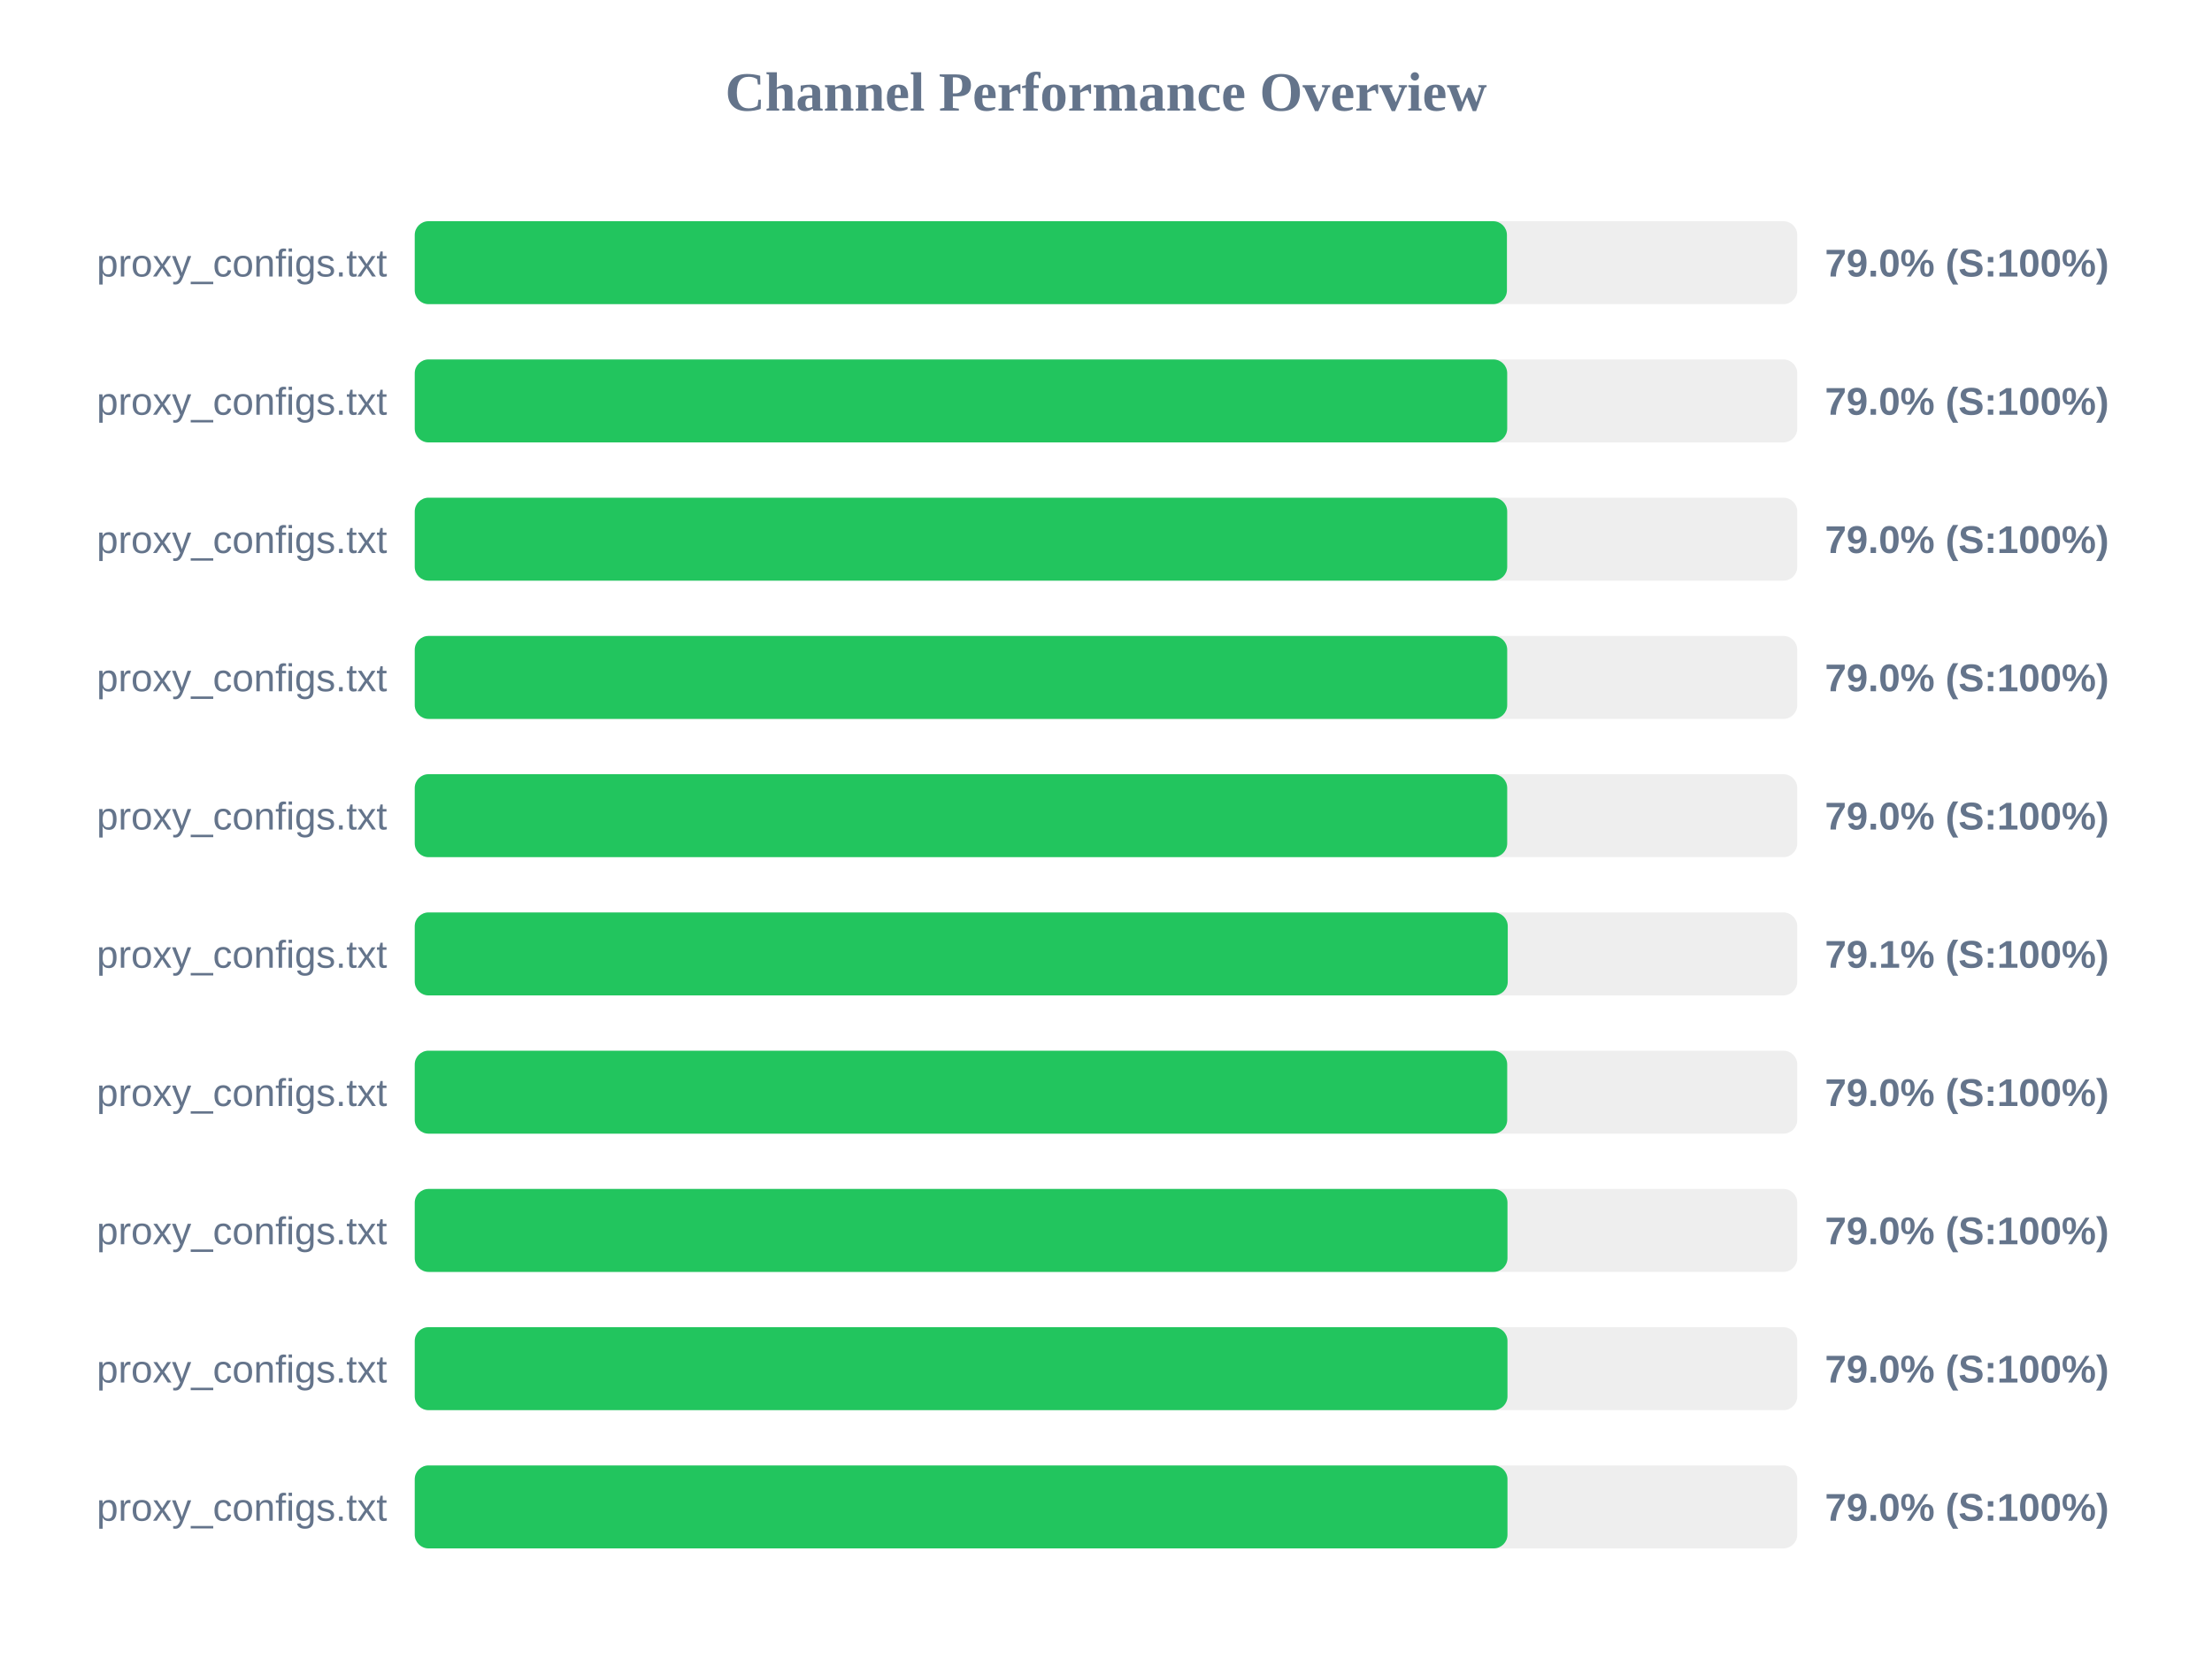
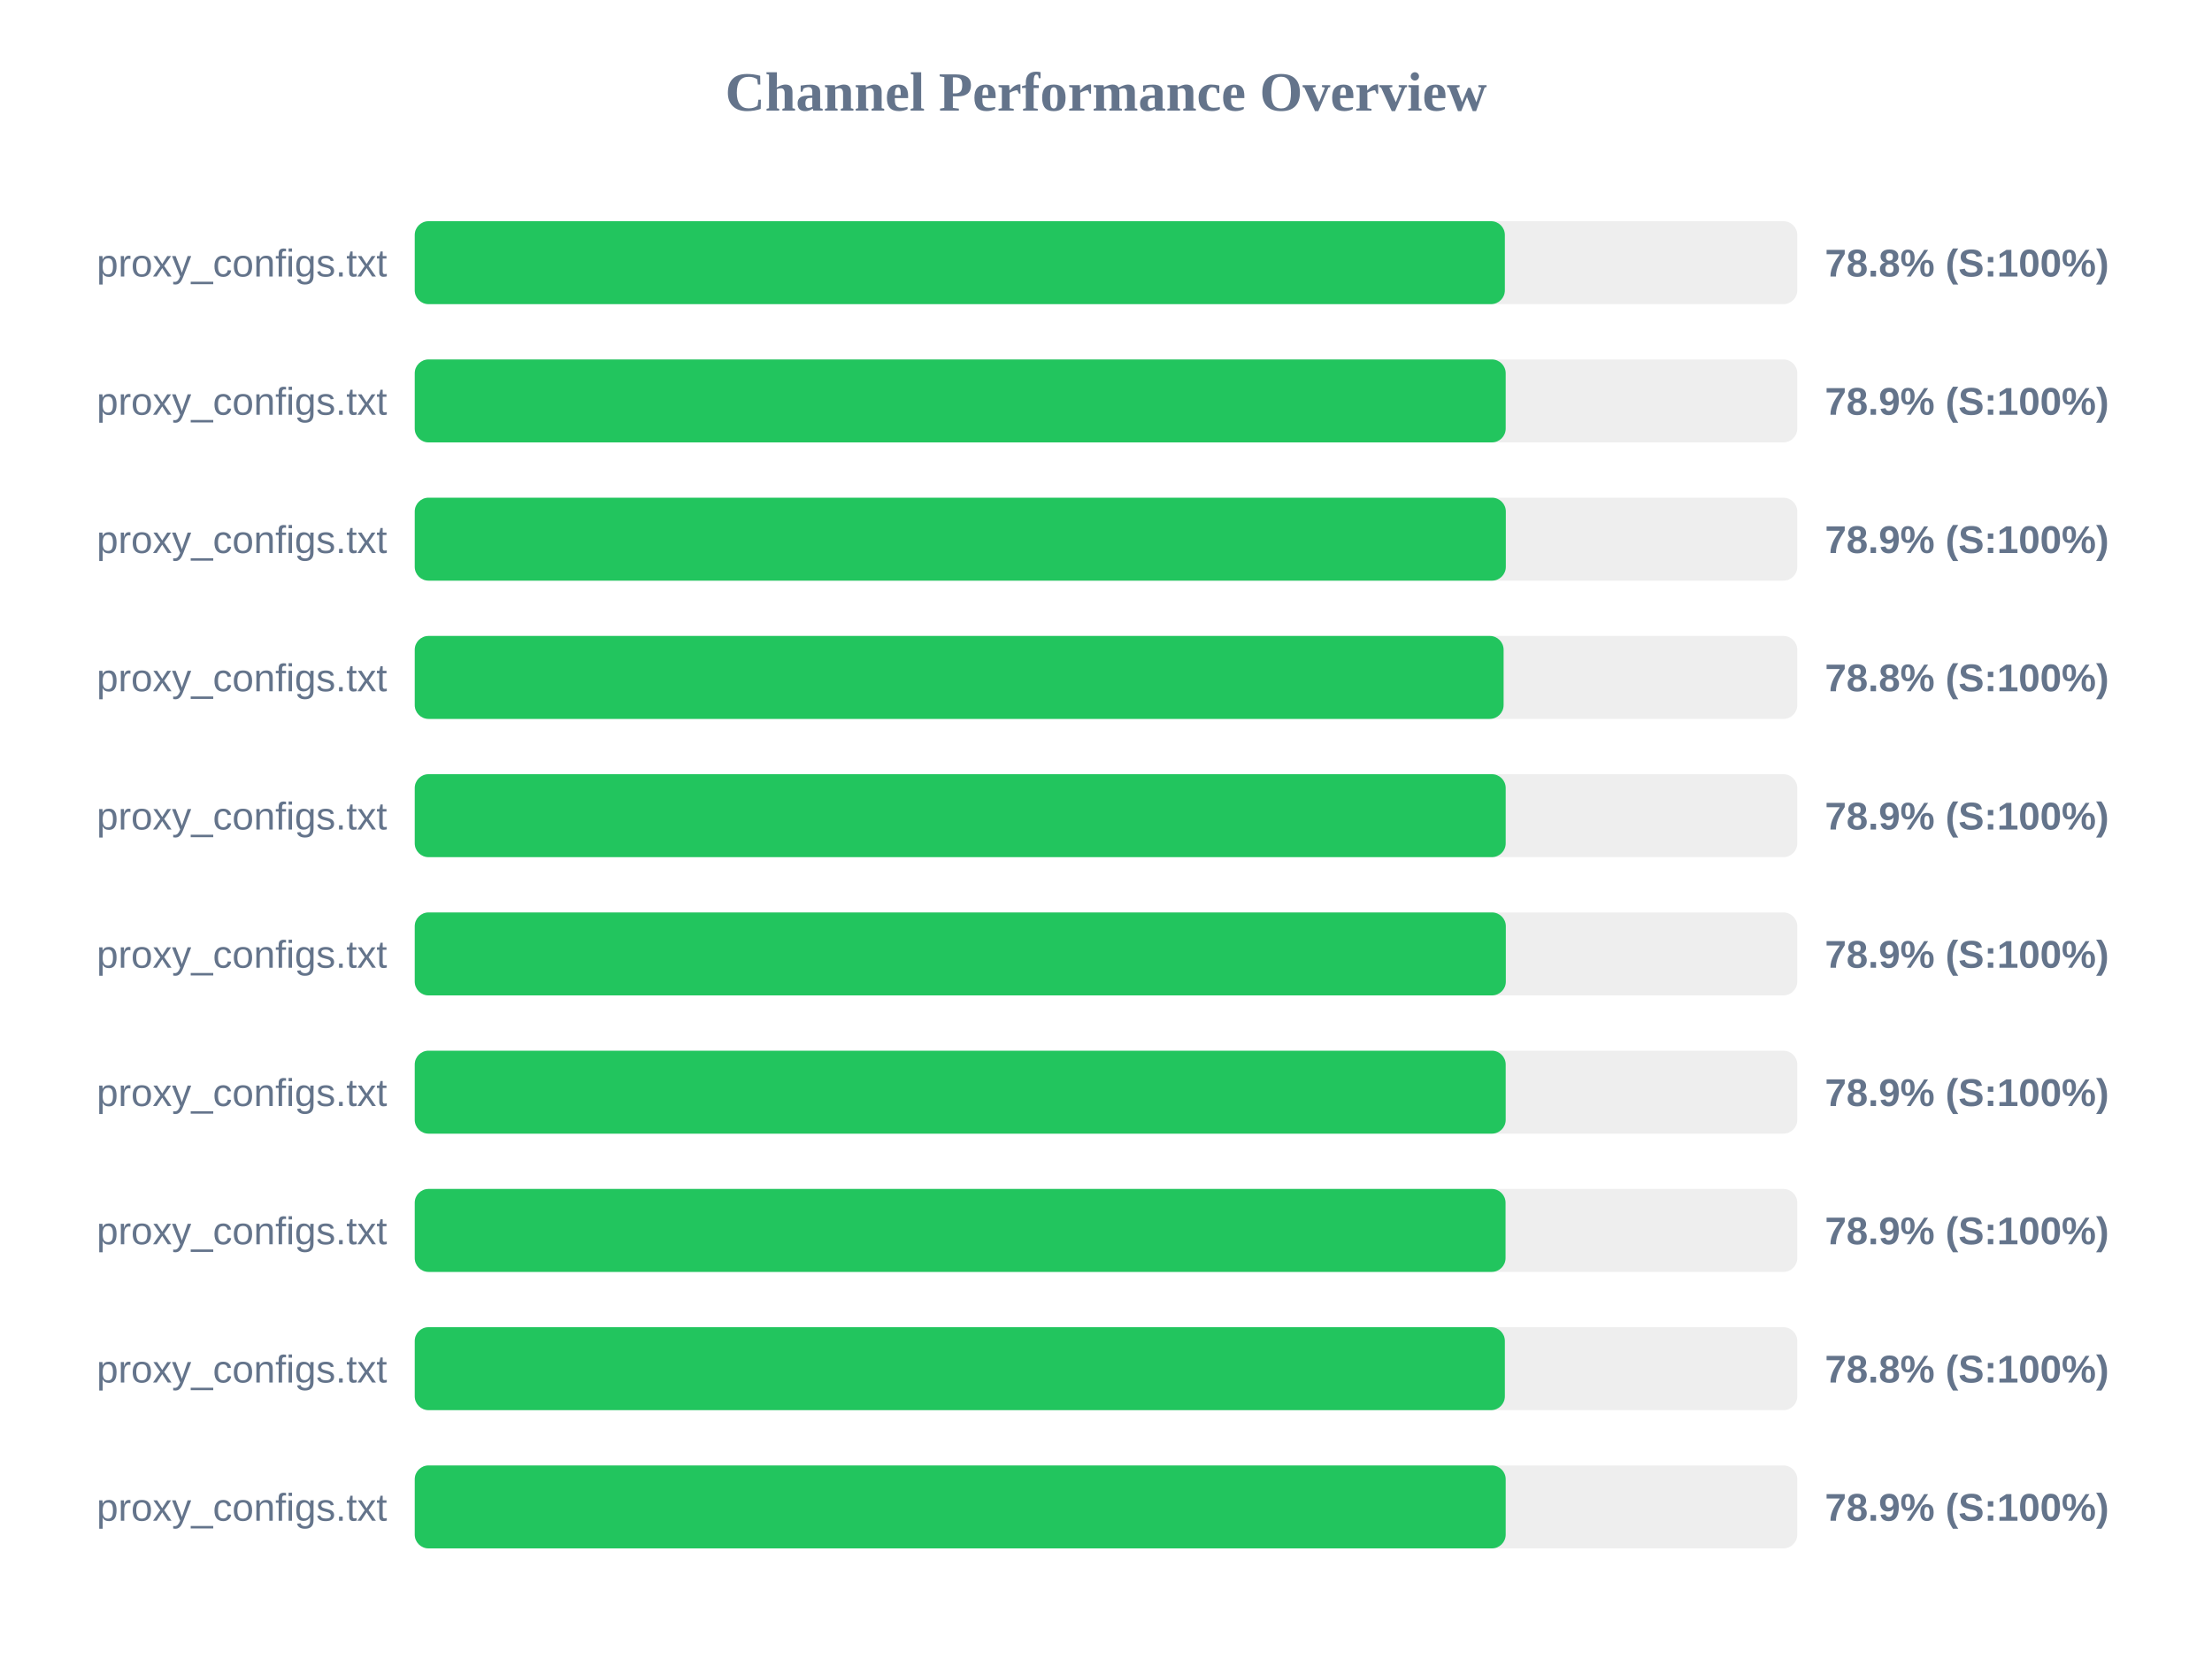
<svg xmlns="http://www.w3.org/2000/svg" width="800" height="600" version="1.1">
  <style>
        .row { font: 14px Arial; fill: #64748b; }
        .score { font: bold 14px Arial; fill: #64748b; }
    </style>
  <text x="400" y="40" text-anchor="middle" font-size="20px" font-weight="bold" fill="#64748b">Channel Performance Overview</text>
  <rect x="150" y="80" width="500" height="30" fill="#eee" rx="5" />
-   <rect x="150" y="80" width="395.0" height="30" fill="#22c55e" rx="5" />
+   <rect x="150" y="80" width="394.25" height="30" fill="#22c55e" rx="5" />
  <text x="140" y="100" text-anchor="end" class="row">proxy_configs.txt</text>
-   <text x="660" y="100" text-anchor="start" class="score">79.0% (S:100%)</text>
+   <text x="660" y="100" text-anchor="start" class="score">78.8% (S:100%)</text>
  <rect x="150" y="130" width="500" height="30" fill="#eee" rx="5" />
-   <rect x="150" y="130" width="395.1" height="30" fill="#22c55e" rx="5" />
+   <rect x="150" y="130" width="394.55" height="30" fill="#22c55e" rx="5" />
  <text x="140" y="150" text-anchor="end" class="row">proxy_configs.txt</text>
-   <text x="660" y="150" text-anchor="start" class="score">79.0% (S:100%)</text>
+   <text x="660" y="150" text-anchor="start" class="score">78.9% (S:100%)</text>
  <rect x="150" y="180" width="500" height="30" fill="#eee" rx="5" />
-   <rect x="150" y="180" width="395.1" height="30" fill="#22c55e" rx="5" />
+   <rect x="150" y="180" width="394.6" height="30" fill="#22c55e" rx="5" />
  <text x="140" y="200" text-anchor="end" class="row">proxy_configs.txt</text>
-   <text x="660" y="200" text-anchor="start" class="score">79.0% (S:100%)</text>
+   <text x="660" y="200" text-anchor="start" class="score">78.9% (S:100%)</text>
  <rect x="150" y="230" width="500" height="30" fill="#eee" rx="5" />
-   <rect x="150" y="230" width="395.1" height="30" fill="#22c55e" rx="5" />
+   <rect x="150" y="230" width="393.8" height="30" fill="#22c55e" rx="5" />
  <text x="140" y="250" text-anchor="end" class="row">proxy_configs.txt</text>
-   <text x="660" y="250" text-anchor="start" class="score">79.0% (S:100%)</text>
+   <text x="660" y="250" text-anchor="start" class="score">78.8% (S:100%)</text>
  <rect x="150" y="280" width="500" height="30" fill="#eee" rx="5" />
-   <rect x="150" y="280" width="395.1" height="30" fill="#22c55e" rx="5" />
+   <rect x="150" y="280" width="394.55" height="30" fill="#22c55e" rx="5" />
  <text x="140" y="300" text-anchor="end" class="row">proxy_configs.txt</text>
-   <text x="660" y="300" text-anchor="start" class="score">79.0% (S:100%)</text>
+   <text x="660" y="300" text-anchor="start" class="score">78.9% (S:100%)</text>
  <rect x="150" y="330" width="500" height="30" fill="#eee" rx="5" />
-   <rect x="150" y="330" width="395.3" height="30" fill="#22c55e" rx="5" />
+   <rect x="150" y="330" width="394.6" height="30" fill="#22c55e" rx="5" />
  <text x="140" y="350" text-anchor="end" class="row">proxy_configs.txt</text>
-   <text x="660" y="350" text-anchor="start" class="score">79.1% (S:100%)</text>
+   <text x="660" y="350" text-anchor="start" class="score">78.9% (S:100%)</text>
  <rect x="150" y="380" width="500" height="30" fill="#eee" rx="5" />
-   <rect x="150" y="380" width="395.1" height="30" fill="#22c55e" rx="5" />
+   <rect x="150" y="380" width="394.55" height="30" fill="#22c55e" rx="5" />
  <text x="140" y="400" text-anchor="end" class="row">proxy_configs.txt</text>
-   <text x="660" y="400" text-anchor="start" class="score">79.0% (S:100%)</text>
+   <text x="660" y="400" text-anchor="start" class="score">78.9% (S:100%)</text>
  <rect x="150" y="430" width="500" height="30" fill="#eee" rx="5" />
-   <rect x="150" y="430" width="395.2" height="30" fill="#22c55e" rx="5" />
+   <rect x="150" y="430" width="394.5" height="30" fill="#22c55e" rx="5" />
  <text x="140" y="450" text-anchor="end" class="row">proxy_configs.txt</text>
-   <text x="660" y="450" text-anchor="start" class="score">79.0% (S:100%)</text>
+   <text x="660" y="450" text-anchor="start" class="score">78.9% (S:100%)</text>
  <rect x="150" y="480" width="500" height="30" fill="#eee" rx="5" />
-   <rect x="150" y="480" width="395.2" height="30" fill="#22c55e" rx="5" />
+   <rect x="150" y="480" width="394.25" height="30" fill="#22c55e" rx="5" />
  <text x="140" y="500" text-anchor="end" class="row">proxy_configs.txt</text>
-   <text x="660" y="500" text-anchor="start" class="score">79.0% (S:100%)</text>
+   <text x="660" y="500" text-anchor="start" class="score">78.8% (S:100%)</text>
  <rect x="150" y="530" width="500" height="30" fill="#eee" rx="5" />
-   <rect x="150" y="530" width="395.2" height="30" fill="#22c55e" rx="5" />
+   <rect x="150" y="530" width="394.55" height="30" fill="#22c55e" rx="5" />
  <text x="140" y="550" text-anchor="end" class="row">proxy_configs.txt</text>
-   <text x="660" y="550" text-anchor="start" class="score">79.0% (S:100%)</text>
+   <text x="660" y="550" text-anchor="start" class="score">78.9% (S:100%)</text>
</svg>
